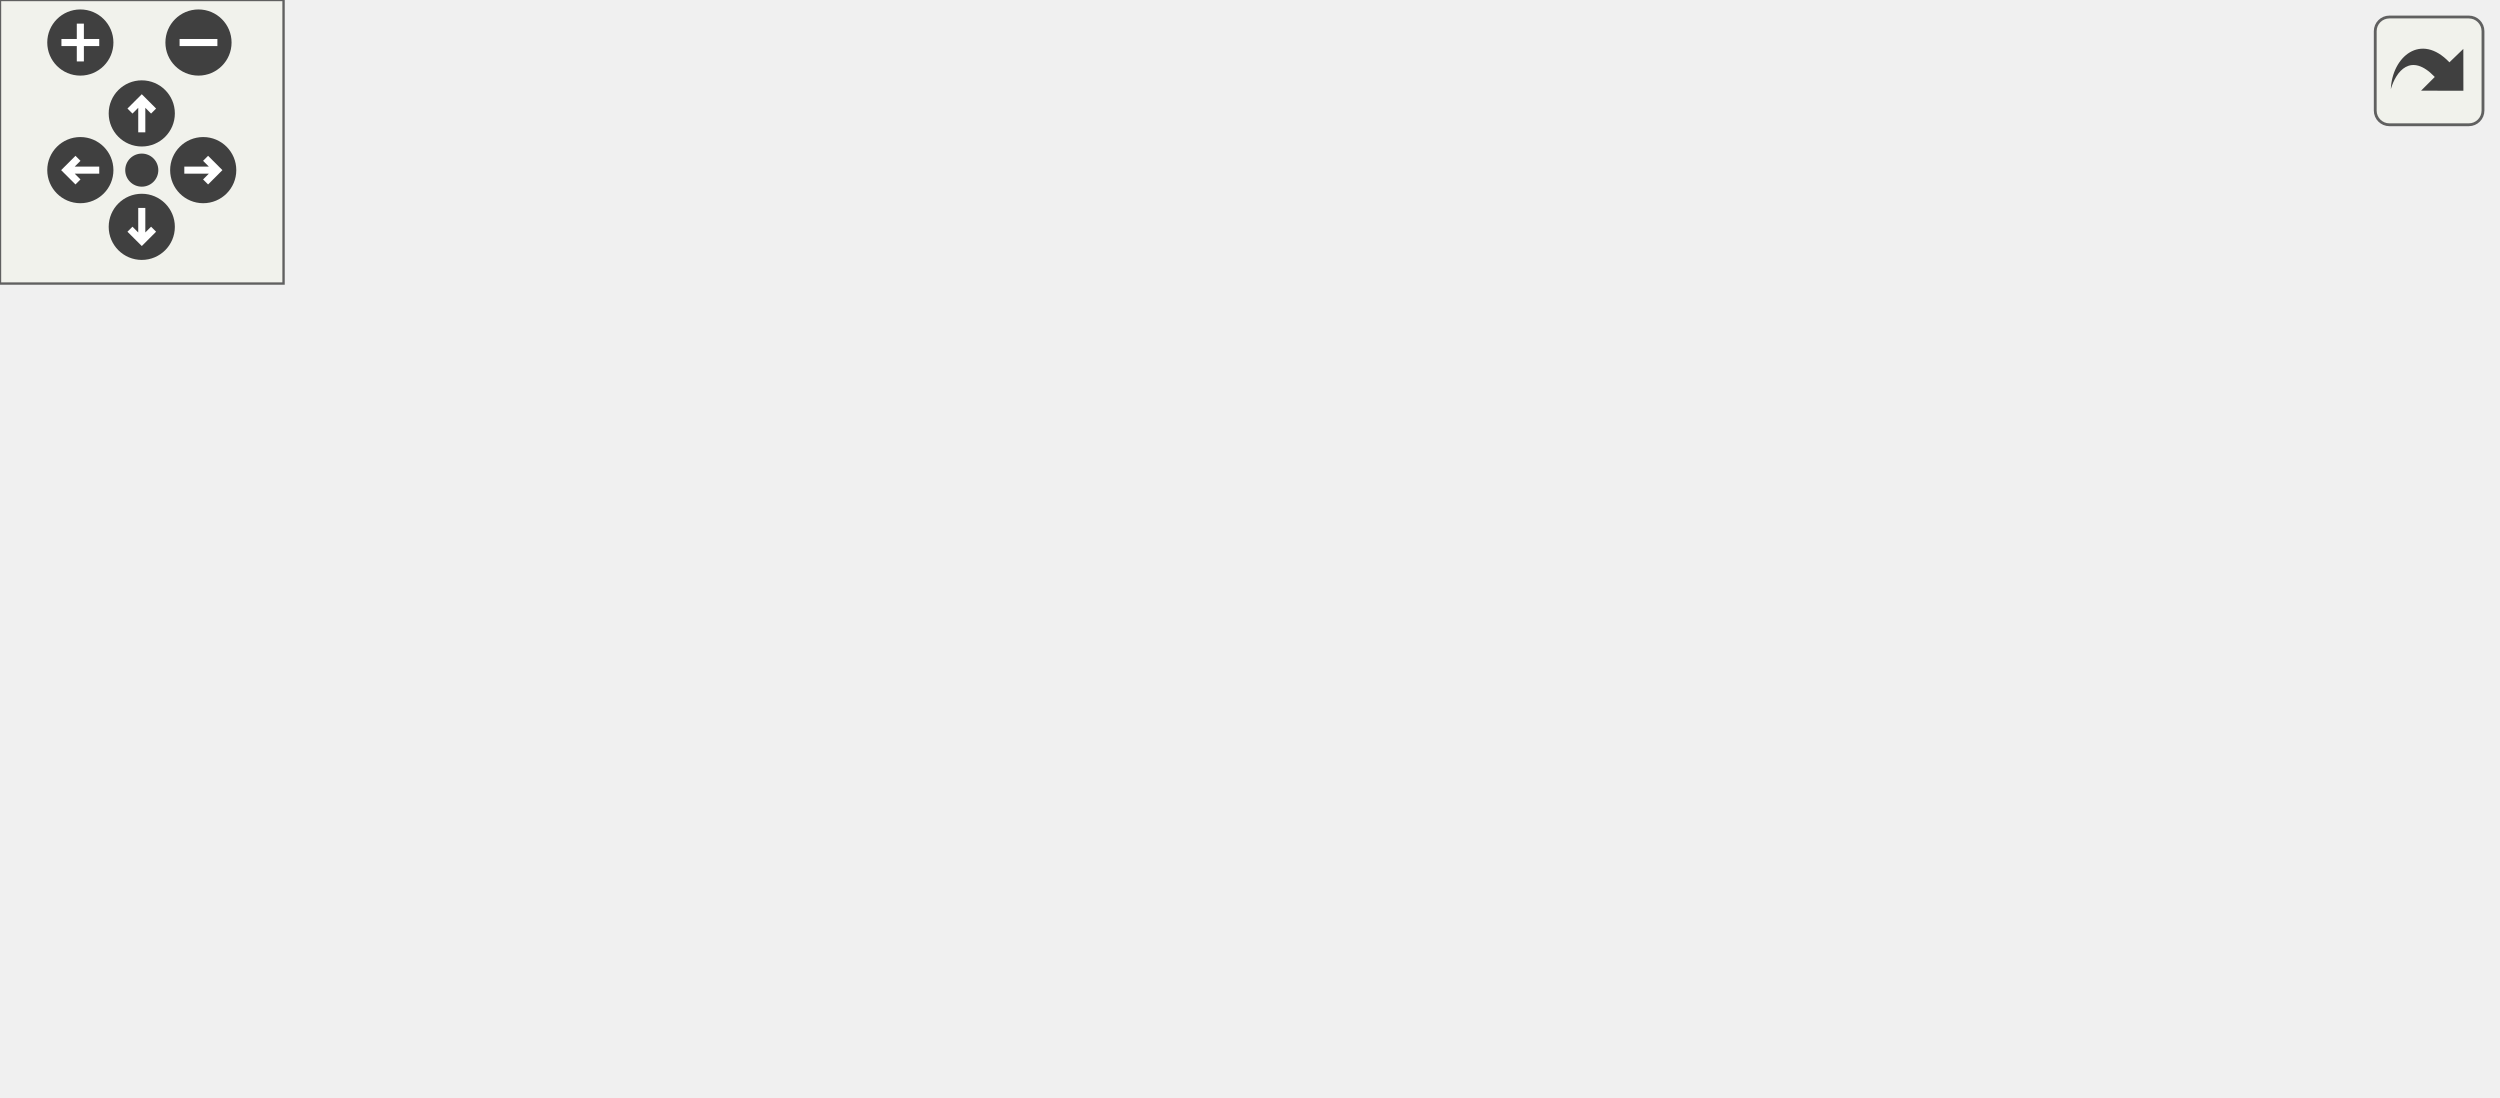
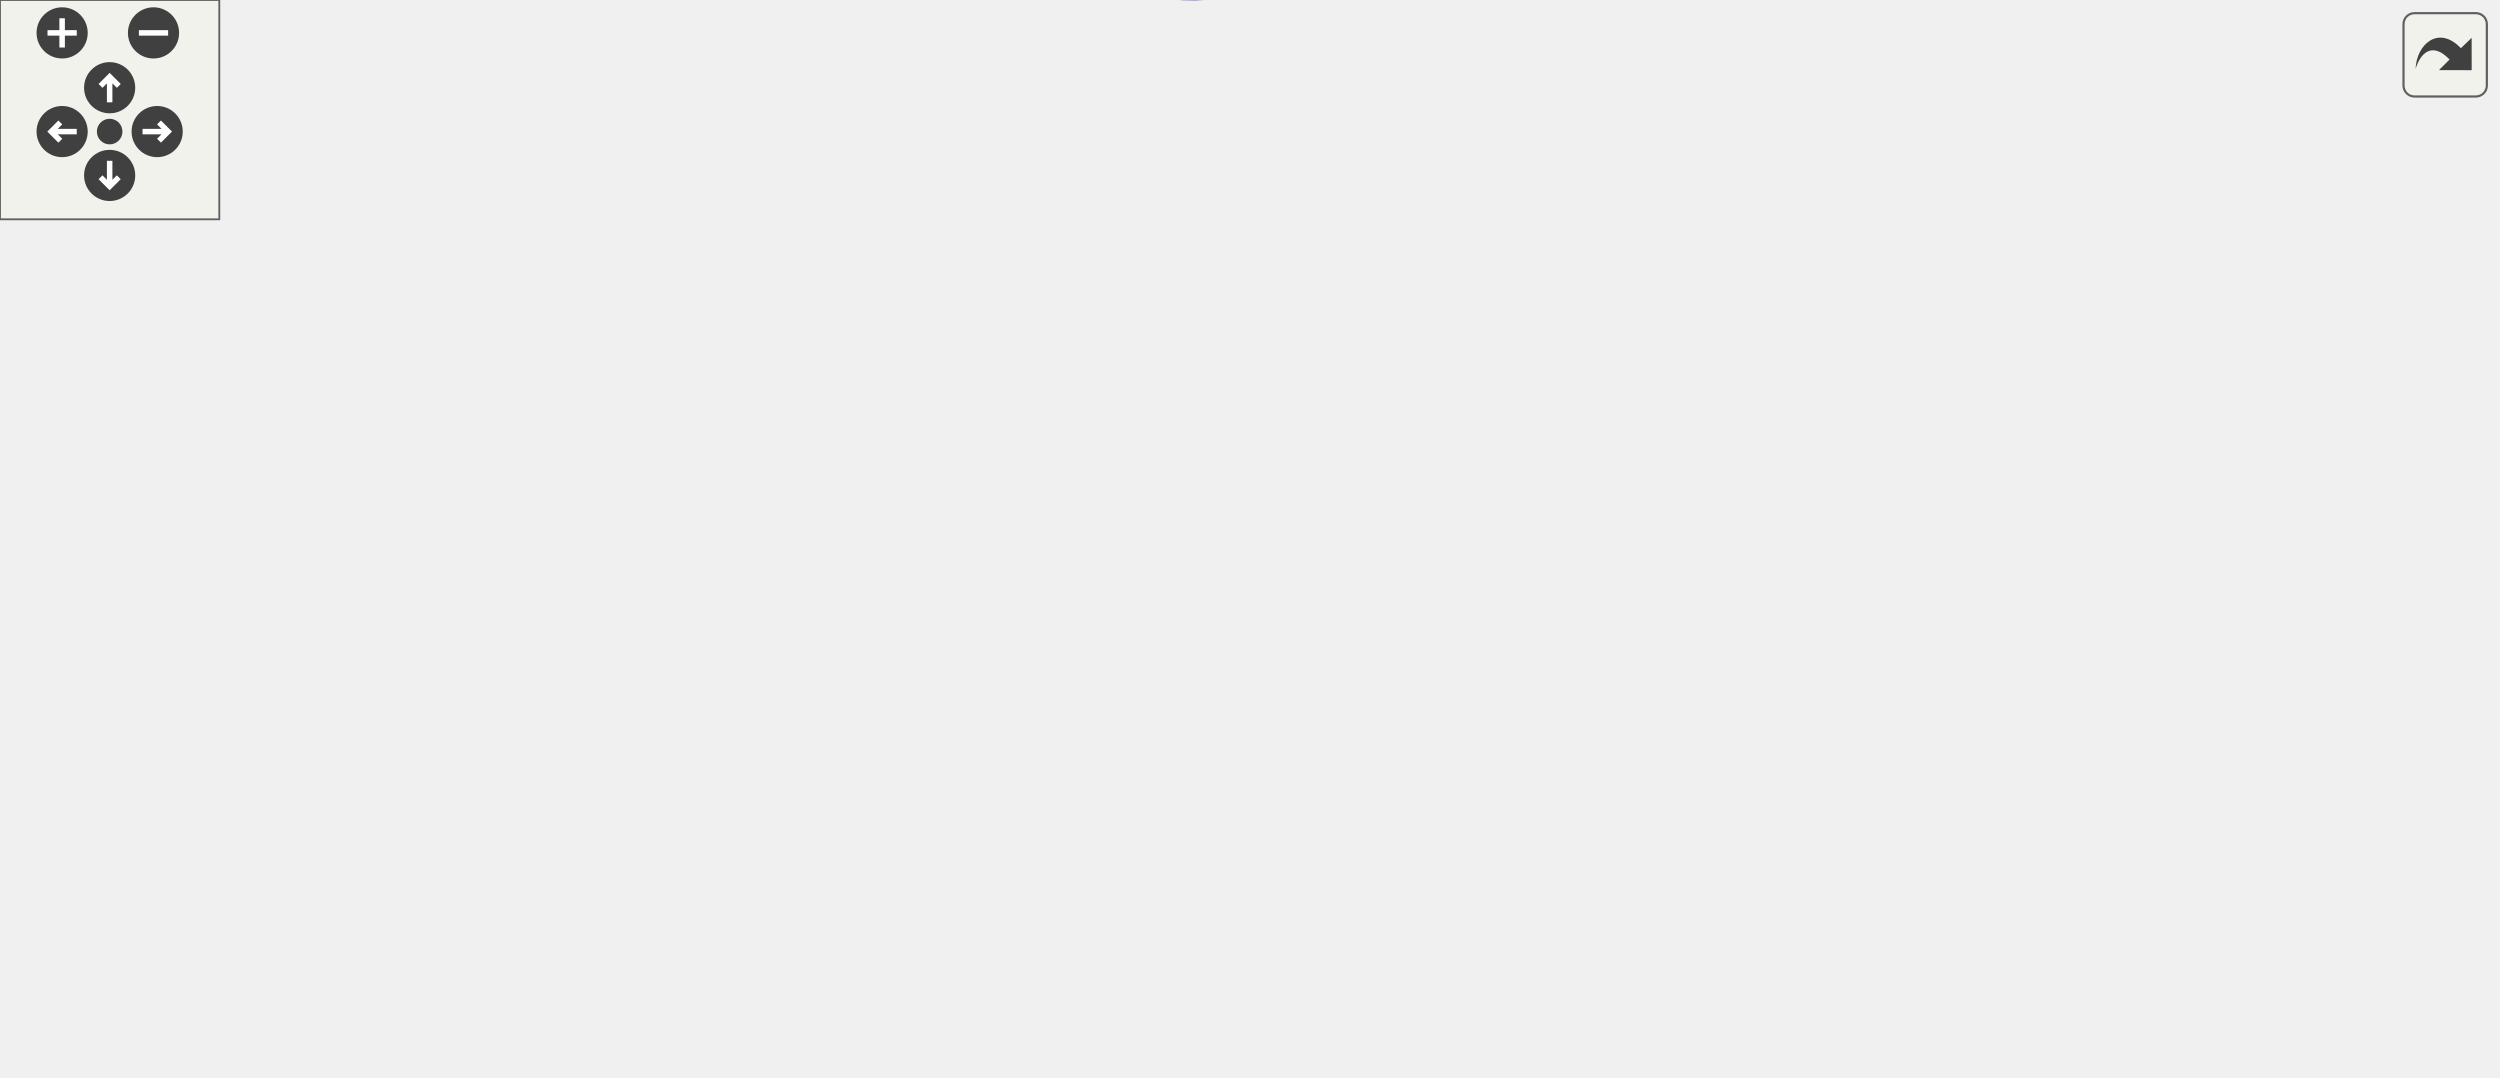
<svg xmlns="http://www.w3.org/2000/svg" xmlns:xlink="http://www.w3.org/1999/xlink" id="main" version="1.1" xml:space="preserve">
  <style type="text/css">
.edge:hover path { stroke: red; }
.edge:hover polygon { stroke: red; fill: red; }
</style>
  <defs>
    <circle id="rim" cx="0" cy="0" r="7" />
    <circle id="rim2" cx="0" cy="0" r="3.5" />
    <g id="zoomPlus">
      <use xlink:href="#rim" fill="#404040">
        <set attributeName="fill" to="#808080" begin="zoomplus.mouseover" end="zoomplus.mouseout" />
      </use>
      <path d="M-4,0h8M0,-4v8" fill="none" stroke="white" stroke-width="1.5" pointer-events="none" />
    </g>
    <g id="zoomMin">
      <use xlink:href="#rim" fill="#404040">
        <set attributeName="fill" to="#808080" begin="zoomminus.mouseover" end="zoomminus.mouseout" />
      </use>
      <path d="M-4,0h8" fill="none" stroke="white" stroke-width="1.5" pointer-events="none" />
    </g>
    <g id="dirArrow">
      <path fill="none" stroke="white" stroke-width="1.5" d="M0,-3.0v7 M-2.5,-0.5L0,-3.0L2.5,-0.5" />
    </g>
    <g id="resetDef">
      <use xlink:href="#rim2" fill="#404040">
        <set attributeName="fill" to="#808080" begin="reset.mouseover" end="reset.mouseout" />
      </use>
    </g>
  </defs>
  <svg id="graph" class="graph">
    <g id="viewport">
      <g id="node1" class="node">
        <g id="a_node1">
          <a xlink:title="Checks if plane line is correct.">
-             <polygon fill="#bfbfbf" stroke="black" points="0,-76.5 0,-95.5 89,-95.5 89,-76.5 0,-76.5" />
-             <text text-anchor="middle" x="44.5" y="-83.5" font-family="Helvetica,sans-Serif" font-size="10.00">ft_check_plane</text>
+             <polygon fill="#bfbfbf" stroke="black" points="0,-120.11 0,-139.11 89,-139.11 89,-120.11 0,-120.11" />
+             <text text-anchor="middle" x="44.5" y="-127.11" font-family="Helvetica,sans-Serif" font-size="10.00">ft_check_plane</text>
          </a>
        </g>
      </g>
      <g id="node2" class="node">
        <g id="a_node2">
          <a xlink:href="check_8h.html#a542b81308cf530edfa0a3bfdcefb6002" target="_top" xlink:title="Tries to convert str to float and checks range.">
-             <polygon fill="none" stroke="black" points="287,-76.5 287,-95.5 375,-95.5 375,-76.5 287,-76.5" />
-             <text text-anchor="middle" x="331" y="-83.5" font-family="Helvetica,sans-Serif" font-size="10.00">ft_isvalid_float</text>
+             <polygon fill="none" stroke="black" points="442,-177.11 442,-196.11 530,-196.11 530,-177.11 442,-177.11" />
+             <text text-anchor="middle" x="486" y="-184.11" font-family="Helvetica,sans-Serif" font-size="10.00">ft_isvalid_float</text>
          </a>
        </g>
      </g>
      <g id="edge1" class="edge">
-         <path fill="none" stroke="midnightblue" d="M89.02,-86C139.47,-86 222.61,-86 276.84,-86" />
-         <polygon fill="midnightblue" stroke="midnightblue" points="276.95,-89.5 286.95,-86 276.95,-82.5 276.95,-89.5" />
+         <path fill="none" stroke="midnightblue" d="M60.94,-139.26C76.47,-148.41 101.43,-161.61 125,-167.61 231.22,-194.66 360.6,-193.59 431.73,-190.22" />
+         <polygon fill="midnightblue" stroke="midnightblue" points="431.98,-193.71 441.79,-189.71 431.63,-186.72 431.98,-193.71" />
      </g>
      <g id="node7" class="node">
        <g id="a_node7">
          <a xlink:href="check_8h.html#a399912478dc865909526aa87e6c333df" target="_top" xlink:title="Checks three floats, separated by ','.">
-             <polygon fill="none" stroke="black" points="125,-114.5 125,-133.5 244,-133.5 244,-114.5 125,-114.5" />
-             <text text-anchor="middle" x="184.5" y="-121.5" font-family="Helvetica,sans-Serif" font-size="10.00">ft_isvalid_float_block</text>
+             <polygon fill="none" stroke="black" points="125,-139.11 125,-158.11 244,-158.11 244,-139.11 125,-139.11" />
+             <text text-anchor="middle" x="184.5" y="-146.11" font-family="Helvetica,sans-Serif" font-size="10.00">ft_isvalid_float_block</text>
          </a>
        </g>
      </g>
      <g id="edge6" class="edge">
-         <path fill="none" stroke="midnightblue" d="M80.32,-95.59C98.14,-100.49 120.02,-106.52 139.04,-111.76" />
-         <polygon fill="midnightblue" stroke="midnightblue" points="138.12,-115.13 148.69,-114.41 139.98,-108.38 138.12,-115.13" />
+         <path fill="none" stroke="midnightblue" d="M89.16,-135.63C97.43,-136.76 106.25,-137.98 115.06,-139.19" />
+         <polygon fill="midnightblue" stroke="midnightblue" points="114.59,-142.66 124.98,-140.56 115.55,-135.73 114.59,-142.66" />
      </g>
      <g id="node9" class="node">
        <g id="a_node9">
          <a xlink:href="check_8h.html#a3327b821f1a4c71183e0448c7023a5aa" target="_top" xlink:title="Checks three rgb values, separated by ','.">
-             <polygon fill="none" stroke="black" points="128,-152.5 128,-171.5 241,-171.5 241,-152.5 128,-152.5" />
-             <text text-anchor="middle" x="184.5" y="-159.5" font-family="Helvetica,sans-Serif" font-size="10.00">ft_isvalid_rgb_block</text>
+             <polygon fill="none" stroke="black" points="128,-215.11 128,-234.11 241,-234.11 241,-215.11 128,-215.11" />
+             <text text-anchor="middle" x="184.5" y="-222.11" font-family="Helvetica,sans-Serif" font-size="10.00">ft_isvalid_rgb_block</text>
          </a>
        </g>
      </g>
      <g id="edge12" class="edge">
-         <path fill="none" stroke="midnightblue" d="M56.63,-95.69C71.38,-108.13 98.63,-129.67 125,-143 129.3,-145.17 133.9,-147.17 138.57,-148.99" />
-         <polygon fill="midnightblue" stroke="midnightblue" points="137.55,-152.34 148.15,-152.46 139.94,-145.76 137.55,-152.34" />
+         <path fill="none" stroke="midnightblue" d="M54.43,-139.5C68.31,-154.4 96.45,-182.75 125,-200.61 131.33,-204.58 138.43,-208.13 145.45,-211.21" />
+         <polygon fill="midnightblue" stroke="midnightblue" points="144.3,-214.52 154.87,-215.11 146.97,-208.05 144.3,-214.52" />
      </g>
      <g id="node11" class="node">
        <g id="a_node11">
+           <a xlink:href="check_8h.html#a806133750c2b871ad705916e6d997f31" target="_top" xlink:title="Checks three floats, separated by ',' and calcs checksum.">
+             <polygon fill="none" stroke="black" points="131,-101.11 131,-120.11 238,-120.11 238,-101.11 131,-101.11" />
+             <text text-anchor="middle" x="184.5" y="-108.11" font-family="Helvetica,sans-Serif" font-size="10.00">ft_isvalid_unit_vec</text>
+           </a>
+         </g>
+       </g>
+       <g id="edge17" class="edge">
+         <path fill="none" stroke="midnightblue" d="M89.16,-123.6C99.22,-122.22 110.1,-120.72 120.79,-119.25" />
+         <polygon fill="midnightblue" stroke="midnightblue" points="121.51,-122.68 130.93,-117.85 120.55,-115.75 121.51,-122.68" />
+       </g>
+       <g id="node15" class="node">
+         <g id="a_node15">
          <a xlink:href="error__msg_8h.html#a0a61f85709f3119ca9086f591705f294" target="_top" xlink:title="Error message if line doesn't end with space or zero terminator.">
-             <polygon fill="none" stroke="black" points="144,-38.5 144,-57.5 225,-57.5 225,-38.5 144,-38.5" />
-             <text text-anchor="middle" x="184.5" y="-45.5" font-family="Helvetica,sans-Serif" font-size="10.00">ft_perror_end</text>
-           </a>
-         </g>
-       </g>
-       <g id="edge17" class="edge">
-         <path fill="none" stroke="midnightblue" d="M80.32,-76.41C98.14,-71.51 120.02,-65.48 139.04,-60.24" />
-         <polygon fill="midnightblue" stroke="midnightblue" points="139.98,-63.62 148.69,-57.59 138.12,-56.87 139.98,-63.62" />
-       </g>
-       <g id="node12" class="node">
-         <g id="a_node12">
+             <polygon fill="none" stroke="black" points="144,-63.11 144,-82.11 225,-82.11 225,-63.11 144,-63.11" />
+             <text text-anchor="middle" x="184.5" y="-70.11" font-family="Helvetica,sans-Serif" font-size="10.00">ft_perror_end</text>
+           </a>
+         </g>
+       </g>
+       <g id="edge23" class="edge">
+         <path fill="none" stroke="midnightblue" d="M63.82,-120C79.74,-111.86 103.55,-100.18 125,-91.61 130.46,-89.43 136.28,-87.31 142.06,-85.32" />
+         <polygon fill="midnightblue" stroke="midnightblue" points="143.28,-88.6 151.65,-82.12 141.06,-81.97 143.28,-88.6" />
+       </g>
+       <g id="node16" class="node">
+         <g id="a_node16">
          <a xlink:href="check_8h.html#a7a10a4efb97dd784c001f96c580d7119" target="_top" xlink:title="Moves line one space or htab forward and sanitizes spaces.">
-             <polygon fill="none" stroke="black" points="146.5,-0.5 146.5,-19.5 222.5,-19.5 222.5,-0.5 146.5,-0.5" />
-             <text text-anchor="middle" x="184.5" y="-7.5" font-family="Helvetica,sans-Serif" font-size="10.00">ft_rm_space</text>
-           </a>
-         </g>
-       </g>
-       <g id="edge18" class="edge">
-         <path fill="none" stroke="midnightblue" d="M56.63,-76.31C71.38,-63.87 98.63,-42.33 125,-29 129.3,-26.83 133.9,-24.83 138.57,-23.01" />
-         <polygon fill="midnightblue" stroke="midnightblue" points="139.94,-26.24 148.15,-19.54 137.55,-19.66 139.94,-26.24" />
+             <polygon fill="none" stroke="black" points="146.5,-25.11 146.5,-44.11 222.5,-44.11 222.5,-25.11 146.5,-25.11" />
+             <text text-anchor="middle" x="184.5" y="-32.11" font-family="Helvetica,sans-Serif" font-size="10.00">ft_rm_space</text>
+           </a>
+         </g>
+       </g>
+       <g id="edge24" class="edge">
+         <path fill="none" stroke="midnightblue" d="M53.03,-120.02C66.06,-104.04 94.35,-71.93 125,-53.61 128.66,-51.43 132.6,-49.46 136.65,-47.7" />
+         <polygon fill="midnightblue" stroke="midnightblue" points="138.17,-50.86 146.2,-43.95 135.61,-44.35 138.17,-50.86" />
      </g>
      <g id="node3" class="node">
        <g id="a_node3">
          <a xlink:href="error__msg_8h.html#a207347473e8d1cf324c6b70fca7155fe" target="_top" xlink:title="Error message if conversion failed.">
-             <polygon fill="none" stroke="black" points="423,-152.5 423,-171.5 523,-171.5 523,-152.5 423,-152.5" />
-             <text text-anchor="middle" x="473" y="-159.5" font-family="Helvetica,sans-Serif" font-size="10.00">ft_perror_convert</text>
+             <polygon fill="none" stroke="black" points="578,-177.11 578,-196.11 678,-196.11 678,-177.11 578,-177.11" />
+             <text text-anchor="middle" x="628" y="-184.11" font-family="Helvetica,sans-Serif" font-size="10.00">ft_perror_convert</text>
          </a>
        </g>
      </g>
      <g id="edge2" class="edge">
-         <path fill="none" stroke="midnightblue" d="M363.74,-95.59C370.05,-98.17 376.44,-101.29 382,-105 401.36,-117.9 398.48,-130.34 418,-143 421.1,-145.01 424.44,-146.84 427.88,-148.49" />
-         <polygon fill="midnightblue" stroke="midnightblue" points="426.58,-151.74 437.15,-152.48 429.35,-145.31 426.58,-151.74" />
+         <path fill="none" stroke="midnightblue" d="M530.15,-186.61C542.07,-186.61 555.21,-186.61 567.86,-186.61" />
+         <polygon fill="midnightblue" stroke="midnightblue" points="567.88,-190.11 577.88,-186.61 567.88,-183.11 567.88,-190.11" />
      </g>
      <g id="node4" class="node">
        <g id="a_node4">
          <a xlink:href="error__msg_8h.html#ae79c226d26bf8b2dbd74bf7440eefa7d" target="_top" xlink:title="Error message if converted number is out of range.">
-             <polygon fill="none" stroke="black" points="427.5,-114.5 427.5,-133.5 518.5,-133.5 518.5,-114.5 427.5,-114.5" />
-             <text text-anchor="middle" x="473" y="-121.5" font-family="Helvetica,sans-Serif" font-size="10.00">ft_perror_range</text>
+             <polygon fill="none" stroke="black" points="582.5,-139.11 582.5,-158.11 673.5,-158.11 673.5,-139.11 582.5,-139.11" />
+             <text text-anchor="middle" x="628" y="-146.11" font-family="Helvetica,sans-Serif" font-size="10.00">ft_perror_range</text>
          </a>
        </g>
      </g>
      <g id="edge3" class="edge">
-         <path fill="none" stroke="midnightblue" d="M367.33,-95.59C385.4,-100.49 407.6,-106.52 426.89,-111.76" />
-         <polygon fill="midnightblue" stroke="midnightblue" points="426.12,-115.17 436.68,-114.41 427.95,-108.42 426.12,-115.17" />
+         <path fill="none" stroke="midnightblue" d="M522.33,-177.03C540.4,-172.12 562.6,-166.1 581.89,-160.86" />
+         <polygon fill="midnightblue" stroke="midnightblue" points="582.95,-164.2 591.68,-158.2 581.12,-157.44 582.95,-164.2" />
      </g>
      <g id="node5" class="node">
        <g id="a_node5">
          <a xlink:href="error__msg_8h.html#a66c0aad31fa186667840a2c0a5004099" target="_top" xlink:title="Error message if wrong separator was encountered.">
-             <polygon fill="none" stroke="black" points="418,-76.5 418,-95.5 528,-95.5 528,-76.5 418,-76.5" />
-             <text text-anchor="middle" x="473" y="-83.5" font-family="Helvetica,sans-Serif" font-size="10.00">ft_perror_separator</text>
+             <polygon fill="none" stroke="black" points="573,-215.11 573,-234.11 683,-234.11 683,-215.11 573,-215.11" />
+             <text text-anchor="middle" x="628" y="-222.11" font-family="Helvetica,sans-Serif" font-size="10.00">ft_perror_separator</text>
          </a>
        </g>
      </g>
      <g id="edge4" class="edge">
-         <path fill="none" stroke="midnightblue" d="M375.15,-86C385.48,-86 396.74,-86 407.8,-86" />
-         <polygon fill="midnightblue" stroke="midnightblue" points="407.87,-89.5 417.87,-86 407.87,-82.5 407.87,-89.5" />
+         <path fill="none" stroke="midnightblue" d="M522.33,-196.2C540.4,-201.11 562.6,-207.13 581.89,-212.37" />
+         <polygon fill="midnightblue" stroke="midnightblue" points="581.12,-215.79 591.68,-215.03 582.95,-209.03 581.12,-215.79" />
      </g>
      <g id="node6" class="node">
        <g id="a_node6">
          <a xlink:href="ft__strtod_8h.html#a0a1cbf0fef2bdcf6fde79c34014bc10e" target="_top" xlink:title="Converts a String to a double.">
-             <polygon fill="none" stroke="black" points="444.5,-38.5 444.5,-57.5 501.5,-57.5 501.5,-38.5 444.5,-38.5" />
-             <text text-anchor="middle" x="473" y="-45.5" font-family="Helvetica,sans-Serif" font-size="10.00">ft_strtod</text>
+             <polygon fill="none" stroke="black" points="599.5,-101.11 599.5,-120.11 656.5,-120.11 656.5,-101.11 599.5,-101.11" />
+             <text text-anchor="middle" x="628" y="-108.11" font-family="Helvetica,sans-Serif" font-size="10.00">ft_strtod</text>
          </a>
        </g>
      </g>
      <g id="edge5" class="edge">
-         <path fill="none" stroke="midnightblue" d="M367.33,-76.41C387.79,-70.86 413.55,-63.86 434.39,-58.21" />
-         <polygon fill="midnightblue" stroke="midnightblue" points="435.45,-61.55 444.18,-55.55 433.62,-54.79 435.45,-61.55" />
+         <path fill="none" stroke="midnightblue" d="M518.74,-177.02C525.05,-174.45 531.44,-171.32 537,-167.61 556.36,-154.71 553.48,-142.27 573,-129.61 578.13,-126.29 583.91,-123.46 589.73,-121.09" />
+         <polygon fill="midnightblue" stroke="midnightblue" points="591.29,-124.25 599.47,-117.52 588.87,-117.68 591.29,-124.25" />
      </g>
      <g id="node8" class="node">
        <g id="a_node8">
          <a xlink:href="check__line_8c.html#a542b81308cf530edfa0a3bfdcefb6002" target="_top" xlink:title="Tries to convert str to float and checks range.">
-             <polygon fill="none" stroke="black" points="287,-114.5 287,-133.5 375,-133.5 375,-114.5 287,-114.5" />
-             <text text-anchor="middle" x="331" y="-121.5" font-family="Helvetica,sans-Serif" font-size="10.00">ft_isvalid_float</text>
+             <polygon fill="none" stroke="black" points="442,-139.11 442,-158.11 530,-158.11 530,-139.11 442,-139.11" />
+             <text text-anchor="middle" x="486" y="-146.11" font-family="Helvetica,sans-Serif" font-size="10.00">ft_isvalid_float</text>
          </a>
        </g>
      </g>
      <g id="edge7" class="edge">
-         <path fill="none" stroke="midnightblue" d="M244.27,-124C254.94,-124 266.01,-124 276.51,-124" />
-         <polygon fill="midnightblue" stroke="midnightblue" points="276.79,-127.5 286.79,-124 276.79,-120.5 276.79,-127.5" />
+         <path fill="none" stroke="midnightblue" d="M244.31,-148.61C298.77,-148.61 379.06,-148.61 431.69,-148.61" />
+         <polygon fill="midnightblue" stroke="midnightblue" points="431.83,-152.11 441.83,-148.61 431.83,-145.11 431.83,-152.11" />
      </g>
      <g id="edge8" class="edge">
-         <path fill="none" stroke="midnightblue" d="M367.33,-133.59C385.4,-138.49 407.6,-144.52 426.89,-149.76" />
-         <polygon fill="midnightblue" stroke="midnightblue" points="426.12,-153.17 436.68,-152.41 427.95,-146.42 426.12,-153.17" />
+         <path fill="none" stroke="midnightblue" d="M522.33,-158.2C540.4,-163.11 562.6,-169.13 581.89,-174.37" />
+         <polygon fill="midnightblue" stroke="midnightblue" points="581.12,-177.79 591.68,-177.03 582.95,-171.03 581.12,-177.79" />
      </g>
      <g id="edge9" class="edge">
-         <path fill="none" stroke="midnightblue" d="M375.15,-124C388.46,-124 403.31,-124 417.3,-124" />
-         <polygon fill="midnightblue" stroke="midnightblue" points="417.3,-127.5 427.3,-124 417.3,-120.5 417.3,-127.5" />
+         <path fill="none" stroke="midnightblue" d="M530.15,-148.61C543.46,-148.61 558.31,-148.61 572.3,-148.61" />
+         <polygon fill="midnightblue" stroke="midnightblue" points="572.3,-152.11 582.3,-148.61 572.3,-145.11 572.3,-152.11" />
      </g>
      <g id="edge10" class="edge">
-         <path fill="none" stroke="midnightblue" d="M367.33,-114.41C385.4,-109.51 407.6,-103.48 426.89,-98.24" />
-         <polygon fill="midnightblue" stroke="midnightblue" points="427.95,-101.58 436.68,-95.59 426.12,-94.83 427.95,-101.58" />
+         <path fill="none" stroke="midnightblue" d="M518.74,-158.21C525.05,-160.78 531.44,-163.91 537,-167.61 556.36,-180.52 553.48,-192.96 573,-205.61 576.1,-207.63 579.44,-209.45 582.88,-211.11" />
+         <polygon fill="midnightblue" stroke="midnightblue" points="581.58,-214.36 592.15,-215.09 584.35,-207.93 581.58,-214.36" />
      </g>
      <g id="edge11" class="edge">
-         <path fill="none" stroke="midnightblue" d="M363.74,-114.41C370.05,-111.83 376.44,-108.71 382,-105 401.36,-92.1 398.48,-79.66 418,-67 423.13,-63.67 428.91,-60.85 434.73,-58.48" />
-         <polygon fill="midnightblue" stroke="midnightblue" points="436.29,-61.64 444.47,-54.9 433.87,-55.06 436.29,-61.64" />
+         <path fill="none" stroke="midnightblue" d="M522.33,-139.03C542.79,-133.47 568.55,-126.48 589.39,-120.82" />
+         <polygon fill="midnightblue" stroke="midnightblue" points="590.45,-124.16 599.18,-118.17 588.62,-117.41 590.45,-124.16" />
      </g>
      <g id="node10" class="node">
        <g id="a_node10">
          <a xlink:href="check__line_8c.html#a7884a3e9489248b242a9fb7da9607bf4" target="_top" xlink:title="Tries to convert str into rgb int and checks range.">
-             <polygon fill="none" stroke="black" points="280,-152.5 280,-171.5 382,-171.5 382,-152.5 280,-152.5" />
-             <text text-anchor="middle" x="331" y="-159.5" font-family="Helvetica,sans-Serif" font-size="10.00">ft_isvalid_rgb_val</text>
+             <polygon fill="none" stroke="black" points="435,-215.11 435,-234.11 537,-234.11 537,-215.11 435,-215.11" />
+             <text text-anchor="middle" x="486" y="-222.11" font-family="Helvetica,sans-Serif" font-size="10.00">ft_isvalid_rgb_val</text>
          </a>
        </g>
      </g>
      <g id="edge13" class="edge">
-         <path fill="none" stroke="midnightblue" d="M241.37,-162C250.7,-162 260.42,-162 269.85,-162" />
-         <polygon fill="midnightblue" stroke="midnightblue" points="269.94,-165.5 279.94,-162 269.94,-158.5 269.94,-165.5" />
+         <path fill="none" stroke="midnightblue" d="M241.13,-224.61C293.26,-224.61 370.97,-224.61 424.59,-224.61" />
+         <polygon fill="midnightblue" stroke="midnightblue" points="424.65,-228.11 434.65,-224.61 424.65,-221.11 424.65,-228.11" />
      </g>
      <g id="edge14" class="edge">
-         <path fill="none" stroke="midnightblue" d="M382.15,-162C392.03,-162 402.5,-162 412.65,-162" />
-         <polygon fill="midnightblue" stroke="midnightblue" points="412.67,-165.5 422.67,-162 412.67,-158.5 412.67,-165.5" />
+         <path fill="none" stroke="midnightblue" d="M522.33,-215.03C540.4,-210.12 562.6,-204.1 581.89,-198.86" />
+         <polygon fill="midnightblue" stroke="midnightblue" points="582.95,-202.2 591.68,-196.2 581.12,-195.44 582.95,-202.2" />
      </g>
      <g id="edge15" class="edge">
-         <path fill="none" stroke="midnightblue" d="M367.33,-152.41C385.4,-147.51 407.6,-141.48 426.89,-136.24" />
-         <polygon fill="midnightblue" stroke="midnightblue" points="427.95,-139.58 436.68,-133.59 426.12,-132.83 427.95,-139.58" />
+         <path fill="none" stroke="midnightblue" d="M518.74,-215.02C525.05,-212.45 531.44,-209.32 537,-205.61 556.36,-192.71 553.48,-180.27 573,-167.61 576.1,-165.6 579.44,-163.78 582.88,-162.12" />
+         <polygon fill="midnightblue" stroke="midnightblue" points="584.35,-165.3 592.15,-158.13 581.58,-158.87 584.35,-165.3" />
      </g>
      <g id="edge16" class="edge">
-         <path fill="none" stroke="midnightblue" d="M363.74,-152.41C370.05,-149.83 376.44,-146.71 382,-143 401.36,-130.1 398.48,-117.66 418,-105 421.1,-102.99 424.44,-101.16 427.88,-99.51" />
-         <polygon fill="midnightblue" stroke="midnightblue" points="429.35,-102.69 437.15,-95.52 426.58,-96.26 429.35,-102.69" />
+         <path fill="none" stroke="midnightblue" d="M537.15,-224.61C545.49,-224.61 554.25,-224.61 562.89,-224.61" />
+         <polygon fill="midnightblue" stroke="midnightblue" points="562.94,-228.11 572.94,-224.61 562.94,-221.11 562.94,-228.11" />
+       </g>
+       <g id="edge22" class="edge">
+         <path fill="none" stroke="midnightblue" d="M228.9,-101.04C234.37,-98.58 239.59,-95.49 244,-91.61 272.07,-66.94 248.42,-35.6 280,-15.61 324.69,12.67 347.14,-5.24 399,-15.61 476.63,-31.14 560.87,-73.68 601.81,-96.2" />
+         <polygon fill="midnightblue" stroke="midnightblue" points="600.13,-99.27 610.57,-101.07 603.53,-93.15 600.13,-99.27" />
+       </g>
+       <g id="node12" class="node">
+         <g id="a_node12">
+           <a xlink:href="check__line_8c.html#a399912478dc865909526aa87e6c333df" target="_top" xlink:title="Checks three floats, separated by ','.">
+             <polygon fill="none" stroke="black" points="280,-25.11 280,-44.11 399,-44.11 399,-25.11 280,-25.11" />
+             <text text-anchor="middle" x="339.5" y="-32.11" font-family="Helvetica,sans-Serif" font-size="10.00">ft_isvalid_float_block</text>
+           </a>
+         </g>
+       </g>
+       <g id="edge18" class="edge">
+         <path fill="none" stroke="midnightblue" d="M224.18,-101.08C231.06,-98.56 237.95,-95.43 244,-91.61 263.67,-79.19 260.33,-66.04 280,-53.61 283.31,-51.53 286.87,-49.65 290.54,-47.96" />
+         <polygon fill="midnightblue" stroke="midnightblue" points="291.9,-51.18 299.82,-44.15 289.24,-44.71 291.9,-51.18" />
+       </g>
+       <g id="node13" class="node">
+         <g id="a_node13">
+           <a xlink:href="error__msg_8h.html#a2eafb62e253f9202b5cb80f4d005ed93" target="_top" xlink:title="Error message if vector is not a unit vector.">
+             <polygon fill="none" stroke="black" points="288,-101.11 288,-120.11 391,-120.11 391,-101.11 288,-101.11" />
+             <text text-anchor="middle" x="339.5" y="-108.11" font-family="Helvetica,sans-Serif" font-size="10.00">ft_perror_not_unit</text>
+           </a>
+         </g>
+       </g>
+       <g id="edge20" class="edge">
+         <path fill="none" stroke="midnightblue" d="M238.15,-110.61C250.84,-110.61 264.5,-110.61 277.53,-110.61" />
+         <polygon fill="midnightblue" stroke="midnightblue" points="277.82,-114.11 287.82,-110.61 277.82,-107.11 277.82,-114.11" />
+       </g>
+       <g id="node14" class="node">
+         <g id="a_node14">
+           <a xlink:href="error__msg_8h.html#abd82c129e1342b28d5e8111cf24304f3" target="_top" xlink:title="Warning message if vector is not a unit vector.">
+             <polygon fill="none" stroke="black" points="280,-63.11 280,-82.11 399,-82.11 399,-63.11 280,-63.11" />
+             <text text-anchor="middle" x="339.5" y="-70.11" font-family="Helvetica,sans-Serif" font-size="10.00">ft_pwarning_not_unit</text>
+           </a>
+         </g>
+       </g>
+       <g id="edge21" class="edge">
+         <path fill="none" stroke="midnightblue" d="M224.11,-101.03C244.21,-96.03 268.98,-89.88 290.32,-84.58" />
+         <polygon fill="midnightblue" stroke="midnightblue" points="291.31,-87.94 300.17,-82.13 289.62,-81.15 291.31,-87.94" />
+       </g>
+       <g id="edge19" class="edge">
+         <path fill="none" stroke="midnightblue" d="M379.56,-44.15C386.33,-46.67 393.08,-49.78 399,-53.61 430.72,-74.15 458.21,-109.26 473.12,-130.56" />
+         <polygon fill="midnightblue" stroke="midnightblue" points="470.36,-132.73 478.88,-139.02 476.14,-128.79 470.36,-132.73" />
      </g>
    </g>
  </svg>
  <g id="navigator" transform="translate(0 0)" fill="#404254">
    <rect fill="#f2f5e9" fill-opacity="0.5" stroke="#606060" stroke-width=".5" x="0" y="0" width="60" height="60" />
    <use id="zoomplus" xlink:href="#zoomPlus" x="17" y="9" />
    <use id="zoomminus" xlink:href="#zoomMin" x="42" y="9" />
    <use id="reset" xlink:href="#resetDef" x="30" y="36" />
    <g id="arrowUp" xlink:href="#dirArrow" transform="translate(30 24)">
      <use xlink:href="#rim" fill="#404040">
        <set attributeName="fill" to="#808080" begin="arrowUp.mouseover" end="arrowUp.mouseout" />
      </use>
      <path fill="none" stroke="white" stroke-width="1.5" d="M0,-3.0v7 M-2.5,-0.5L0,-3.0L2.5,-0.5" />
    </g>
    <g id="arrowRight" xlink:href="#dirArrow" transform="rotate(90) translate(36 -43)">
      <use xlink:href="#rim" fill="#404040">
        <set attributeName="fill" to="#808080" begin="arrowRight.mouseover" end="arrowRight.mouseout" />
      </use>
      <path fill="none" stroke="white" stroke-width="1.5" d="M0,-3.0v7 M-2.5,-0.5L0,-3.0L2.5,-0.5" />
    </g>
    <g id="arrowDown" xlink:href="#dirArrow" transform="rotate(180) translate(-30 -48)">
      <use xlink:href="#rim" fill="#404040">
        <set attributeName="fill" to="#808080" begin="arrowDown.mouseover" end="arrowDown.mouseout" />
      </use>
      <path fill="none" stroke="white" stroke-width="1.5" d="M0,-3.0v7 M-2.5,-0.5L0,-3.0L2.5,-0.5" />
    </g>
    <g id="arrowLeft" xlink:href="#dirArrow" transform="rotate(270) translate(-36 17)">
      <use xlink:href="#rim" fill="#404040">
        <set attributeName="fill" to="#808080" begin="arrowLeft.mouseover" end="arrowLeft.mouseout" />
      </use>
      <path fill="none" stroke="white" stroke-width="1.5" d="M0,-3.0v7 M-2.5,-0.5L0,-3.0L2.5,-0.5" />
    </g>
  </g>
  <svg viewBox="0 0 15 15" width="100%" height="30px" preserveAspectRatio="xMaxYMin meet">
    <g id="arrow_out" transform="scale(0.3 0.3)">
      <a xlink:href="check__entity__sp__pl__cy__bonus_8c_a1e36aec7efe086076efcaf9991f28abe_cgraph_org.svg" target="_base">
        <rect id="button" ry="5" rx="5" y="6" x="6" height="38" width="38" fill="#f2f5e9" fill-opacity="0.5" stroke="#606060" stroke-width="1.0" />
        <path id="arrow" d="M 11.5,31.437 C 11.94,20.098 22.043,11.323 32.159,21.979 L 37.069,17.246 C 37.069,17.246 37.088,32 37.088,32 L 22.16,31.978 C 22.16,31.978 26.998,27.14 26.998,27.14 C 18.529,18.264 13.292,25.23 11.5,31.437 z" style="fill:#404040;" />
      </a>
    </g>
  </svg>
</svg>
